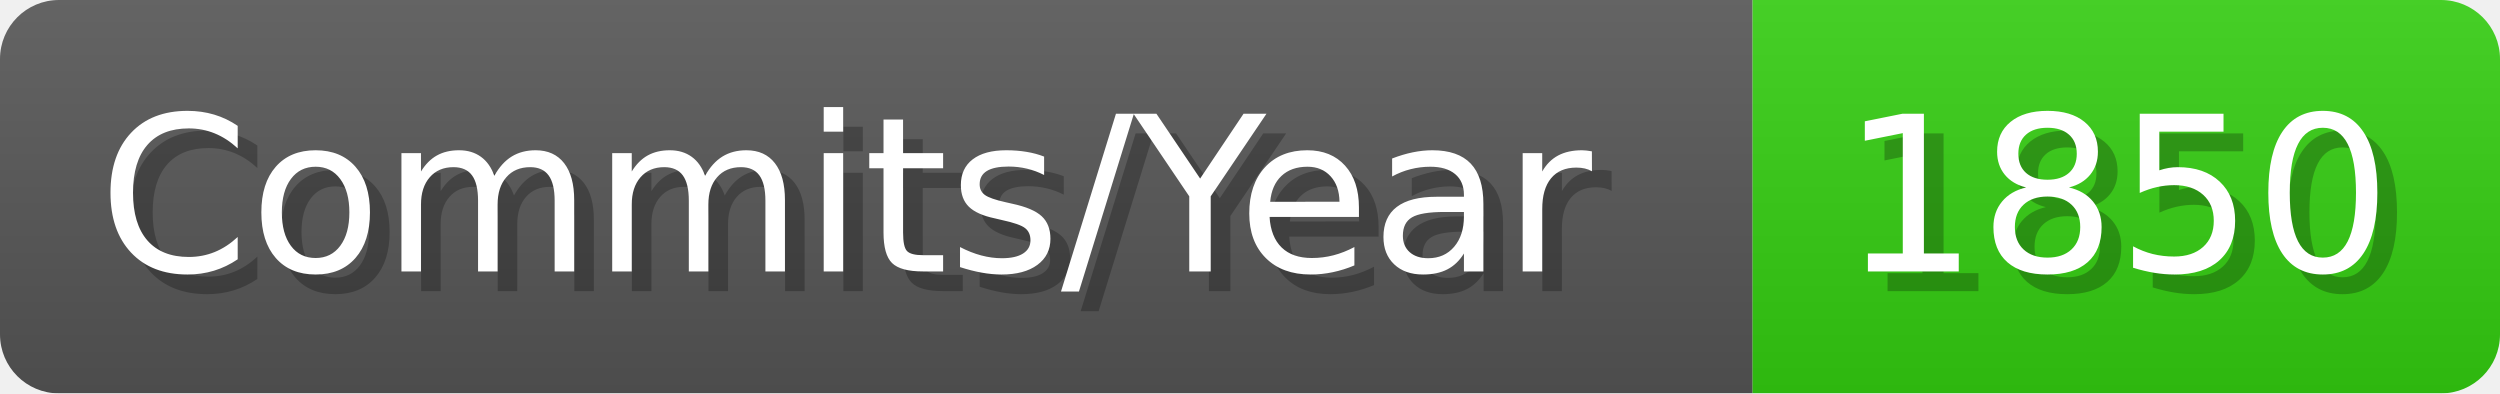
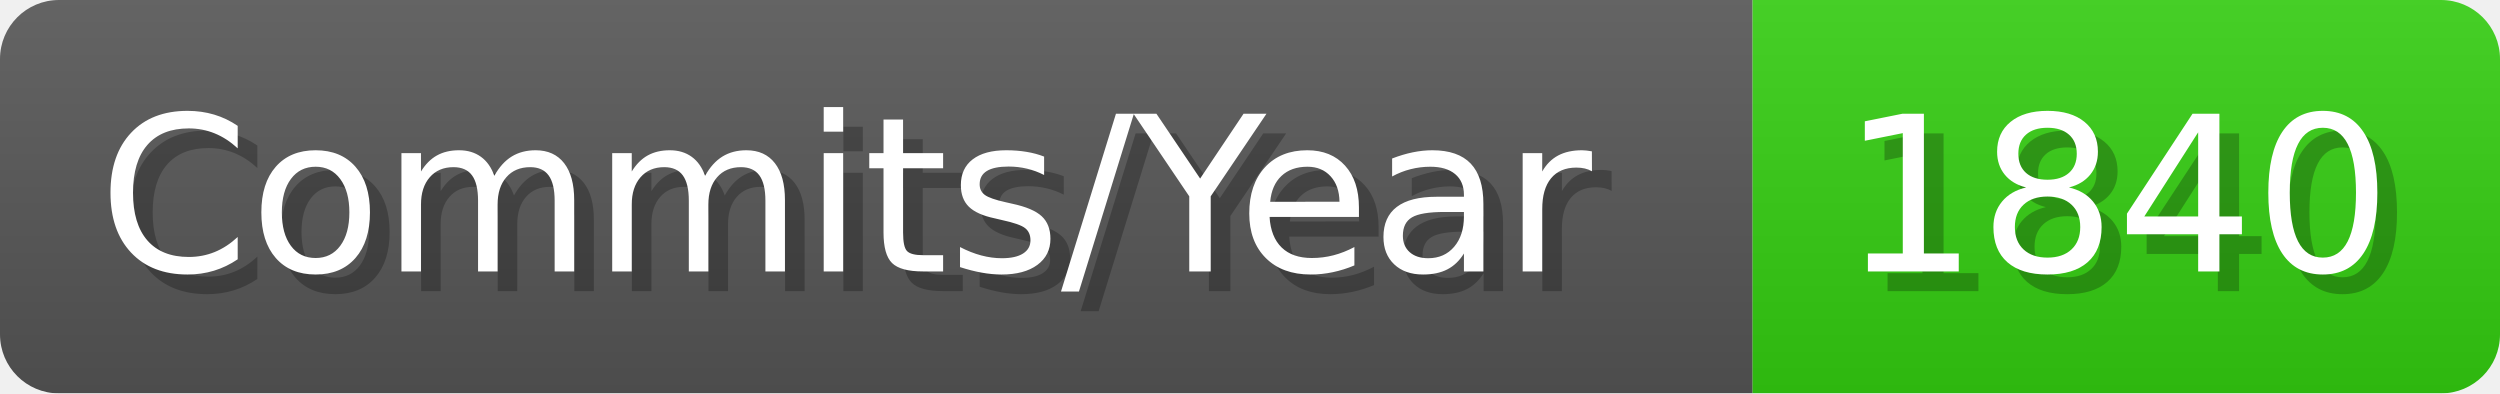
- <svg xmlns="http://www.w3.org/2000/svg" width="127.1" height="20" viewBox="0 0 1271 200" role="img" aria-label="Commits/Year: 1850">
+ <svg xmlns="http://www.w3.org/2000/svg" width="127.1" height="20" viewBox="0 0 1271 200" role="img" aria-label="Commits/Year: 1840">
  <linearGradient id="aUPdi" x2="0" y2="100%">
    <stop offset="0" stop-opacity=".1" stop-color="#EEE" />
    <stop offset="1" stop-opacity=".1" />
  </linearGradient>
  <mask id="WfAiQ">
    <rect width="1271" height="200" rx="30" fill="#FFF" />
  </mask>
  <g mask="url(#WfAiQ)">
    <rect width="891" height="200" fill="#555" />
    <rect width="380" height="200" fill="#3C1" x="891" />
    <rect width="1271" height="200" fill="url(#aUPdi)" />
  </g>
  <g aria-hidden="true" fill="#fff" text-anchor="start" font-family="Verdana,DejaVu Sans,sans-serif" font-size="110">
    <text x="60" y="148" textLength="791" fill="#000" opacity="0.25">Commits/Year</text>
    <text x="50" y="138" textLength="791">Commits/Year</text>
-     <text x="946" y="148" textLength="280" fill="#000" opacity="0.25">1850</text>
-     <text x="936" y="138" textLength="280">1850</text>
+     <text x="946" y="148" textLength="280" fill="#000" opacity="0.25">1840</text>
+     <text x="936" y="138" textLength="280">1840</text>
  </g>
</svg>
